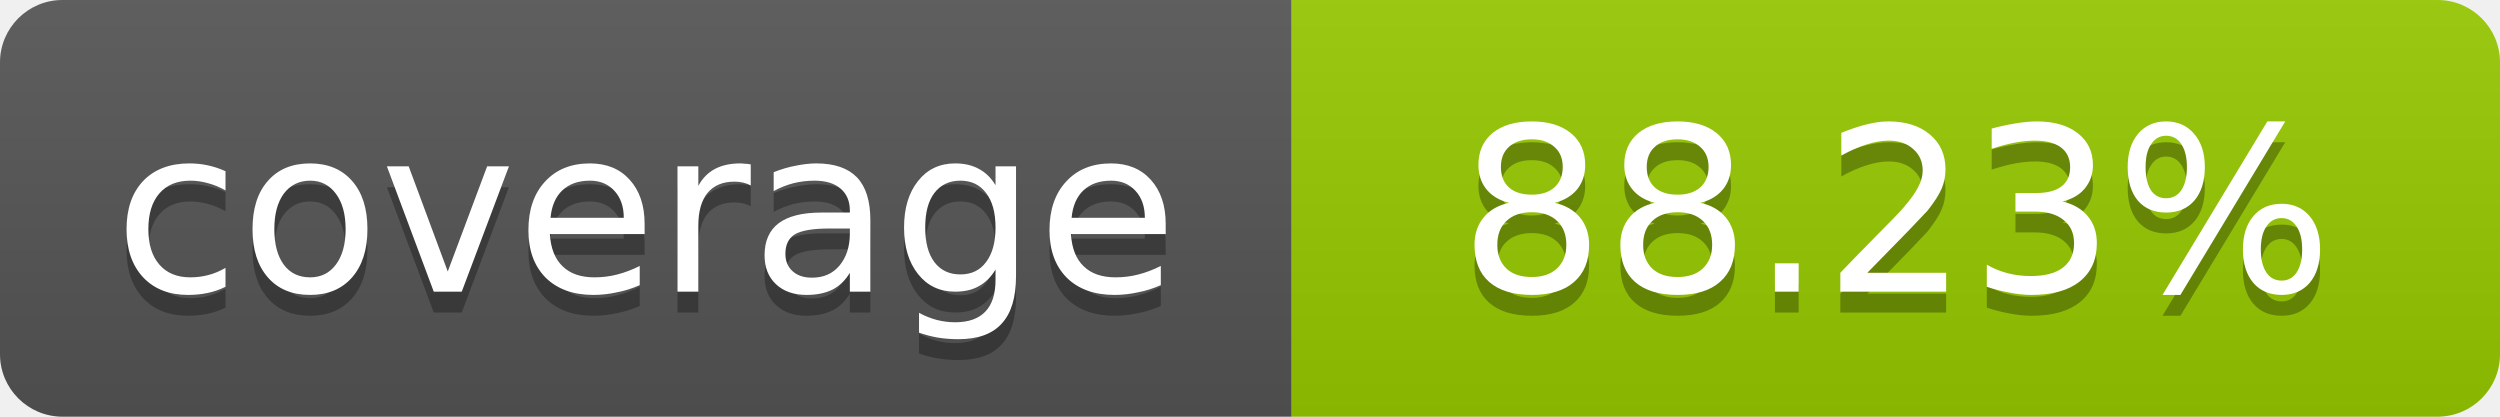
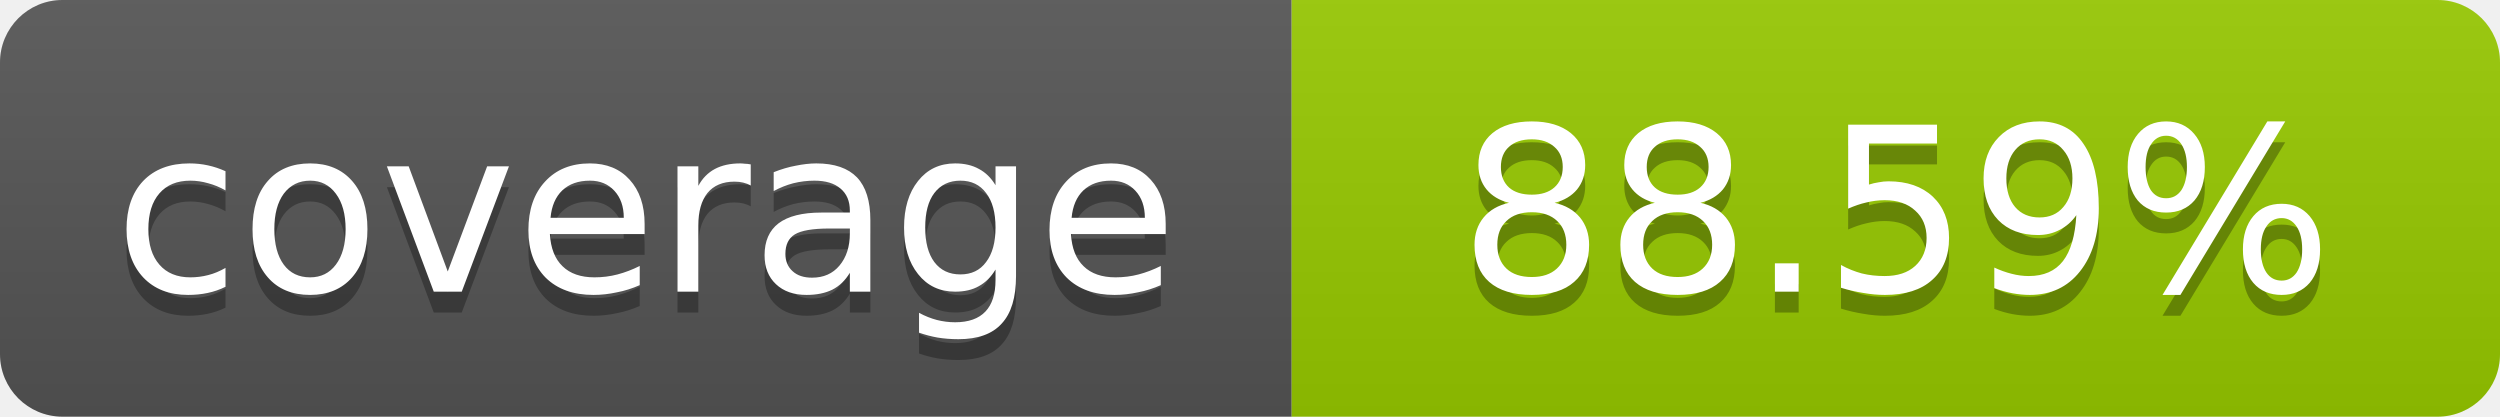
- <svg xmlns="http://www.w3.org/2000/svg" width="120" height="20" role="img" aria-label="coverage: 88.23%">
+ <svg xmlns="http://www.w3.org/2000/svg" width="120" height="20" role="img" aria-label="coverage: 88.59%">
  <linearGradient id="s" x2="0" y2="100%">
    <stop offset="0" stop-color="#bbb" stop-opacity=".1" />
    <stop offset="1" stop-opacity=".1" />
  </linearGradient>
  <clipPath id="r">
    <rect width="120" height="20" rx="3" fill="#fff" />
  </clipPath>
  <g clip-path="url(#r)">
    <rect width="62" height="20" fill="#555" />
    <rect x="62" width="58" height="20" fill="#97CA00" />
    <rect width="120" height="20" fill="url(#s)" />
  </g>
  <g fill="#fff" text-anchor="middle" font-family="Verdana,Geneva,DejaVu Sans,sans-serif" font-size="11">
    <text x="31" y="15" fill="#010101" fill-opacity=".3">coverage</text>
    <text x="31" y="14">coverage</text>
-     <text x="91" y="15" fill="#010101" fill-opacity=".3">88.23%</text>
-     <text x="91" y="14">88.23%</text>
+     <text x="91" y="15" fill="#010101" fill-opacity=".3">88.59%</text>
+     <text x="91" y="14">88.59%</text>
  </g>
</svg>
